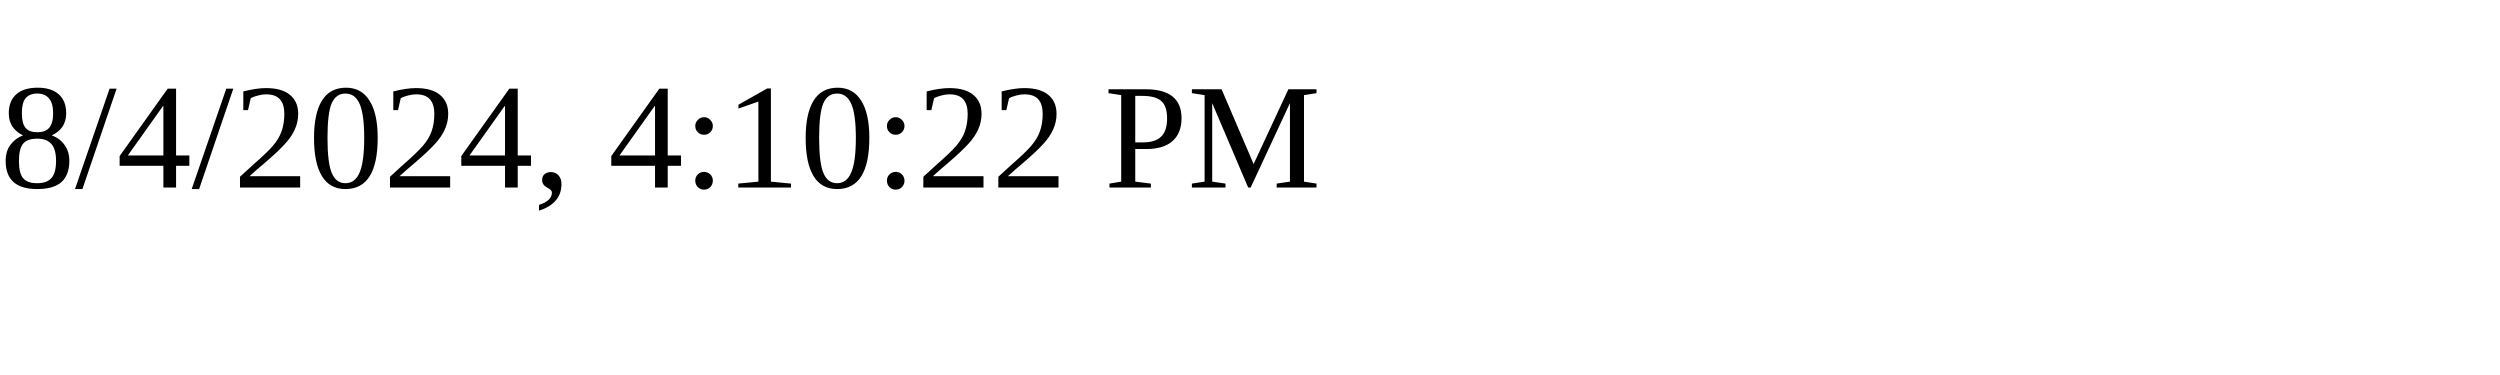
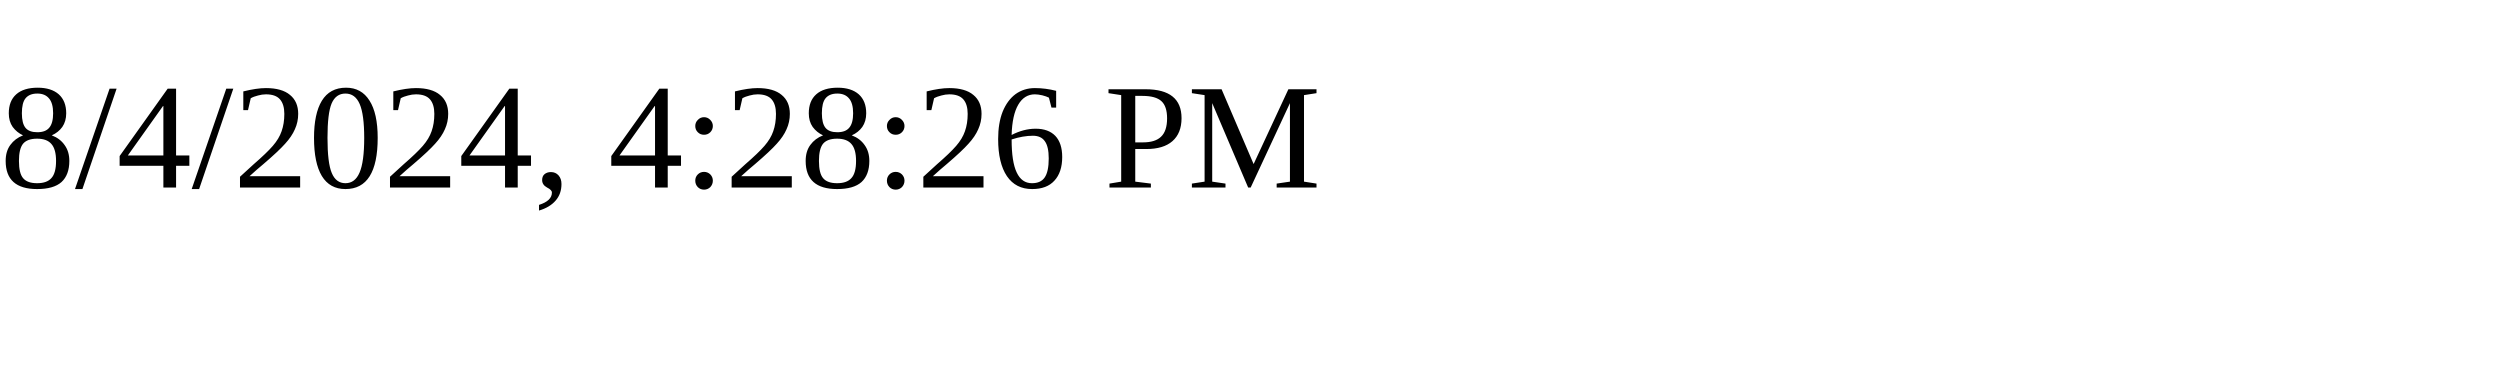
<svg xmlns="http://www.w3.org/2000/svg" height="30" width="200">
-   <text x="0" y="15">8/4/2024, 4:10:22 PM</text>
+   <text x="0" y="15">8/4/2024, 4:28:26 PM</text>
</svg>
